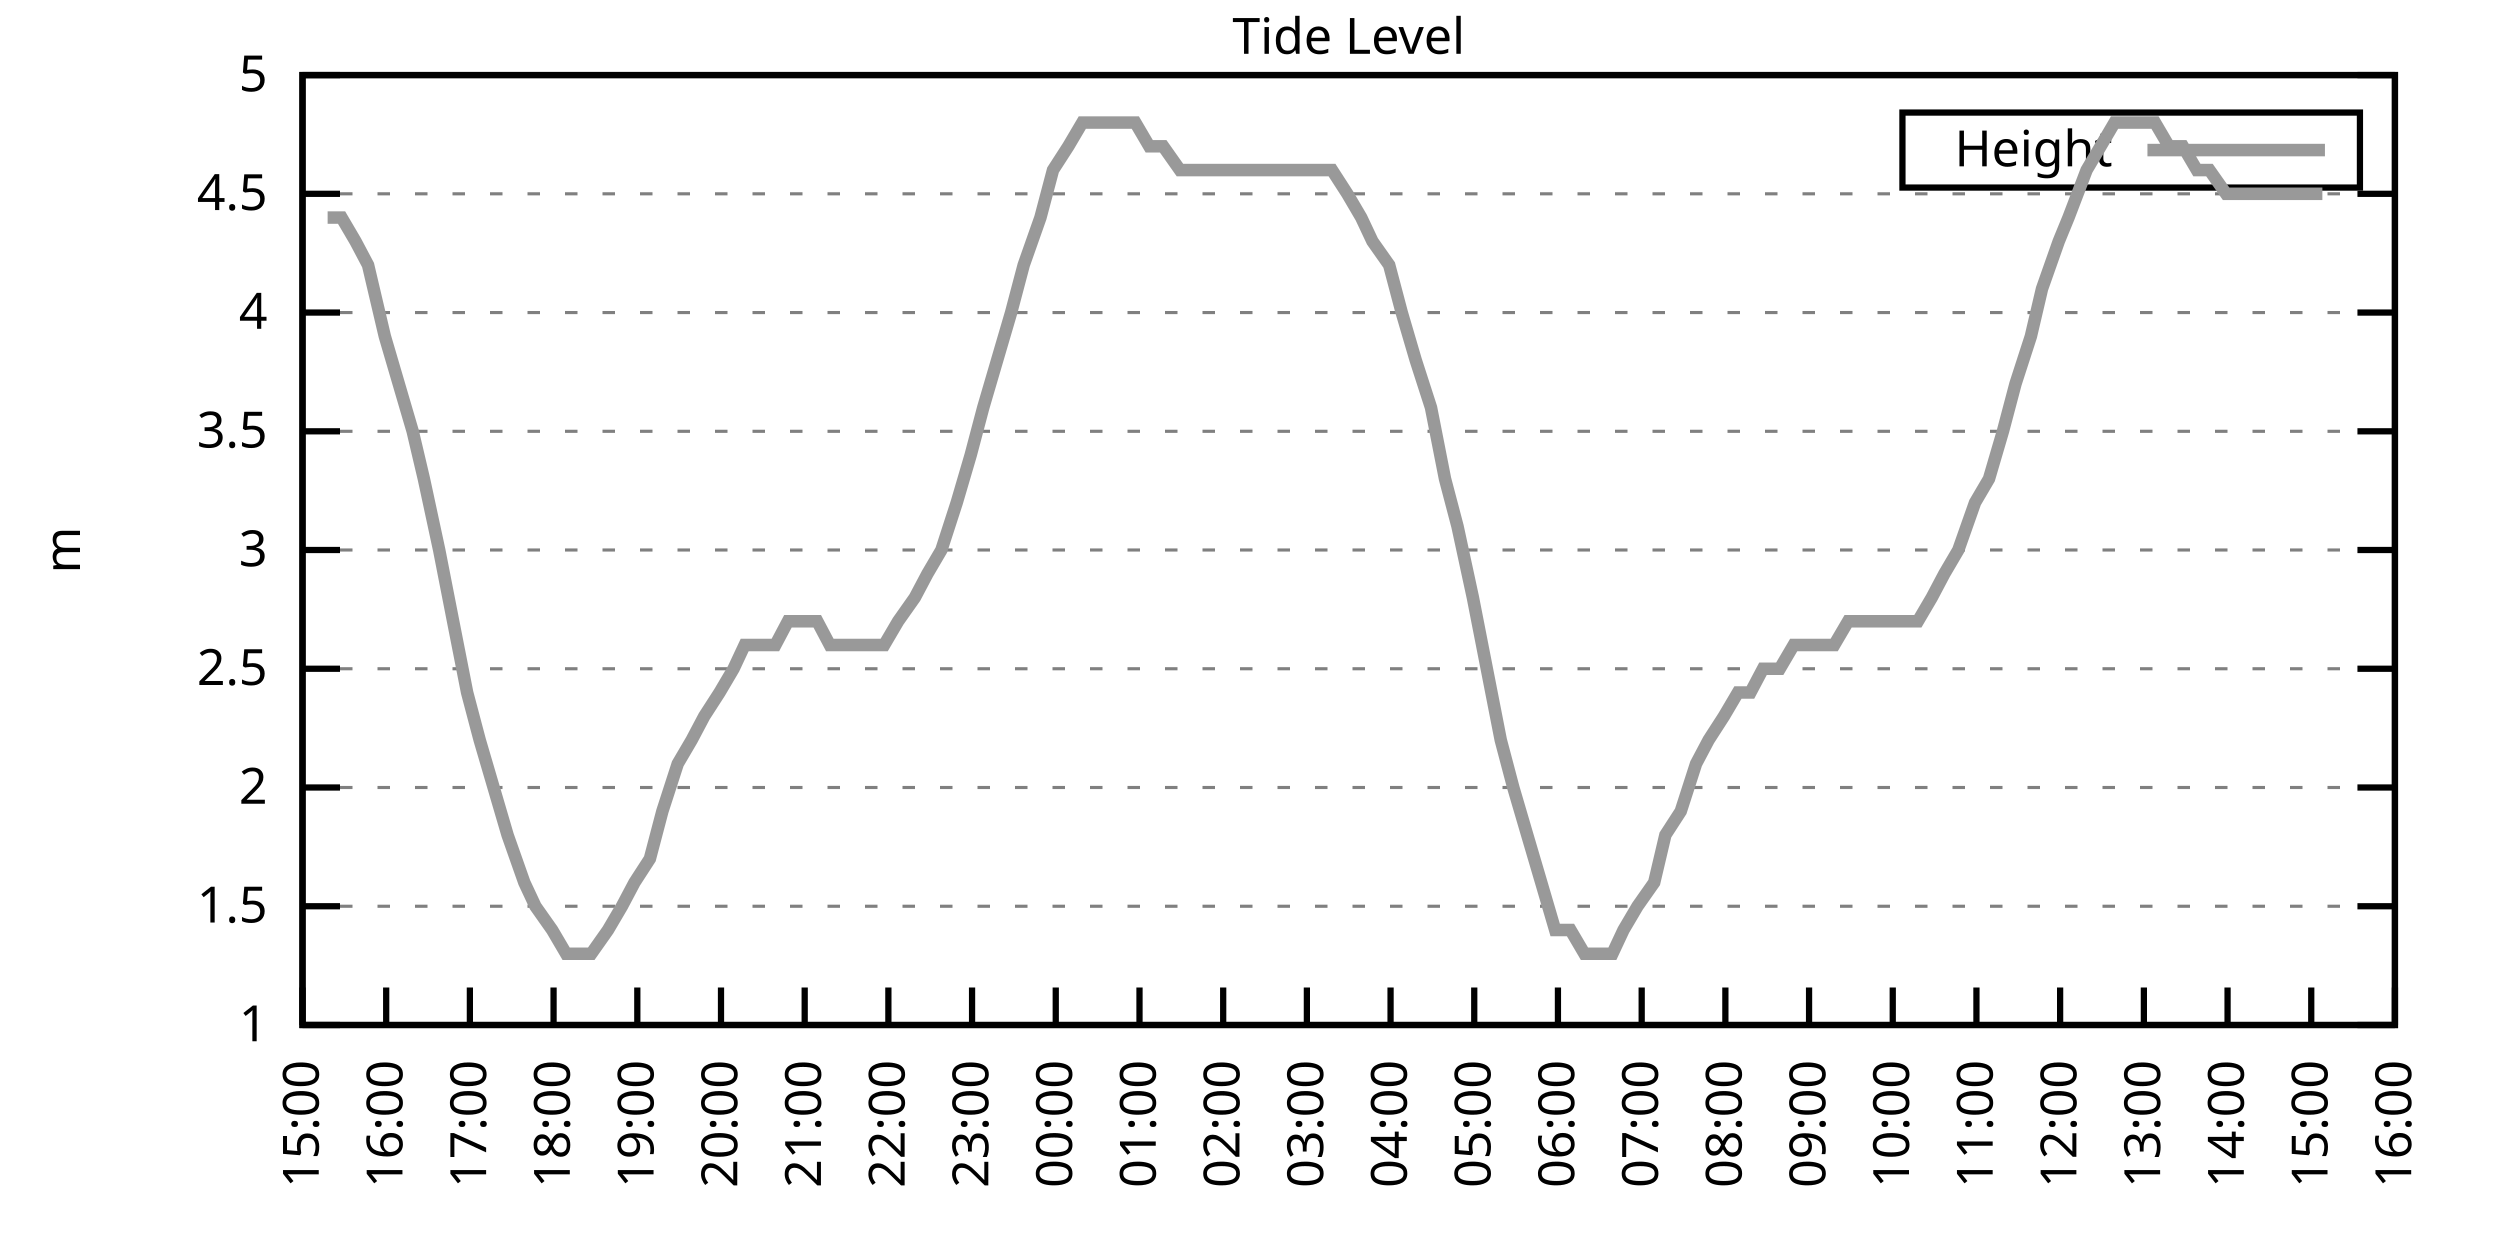
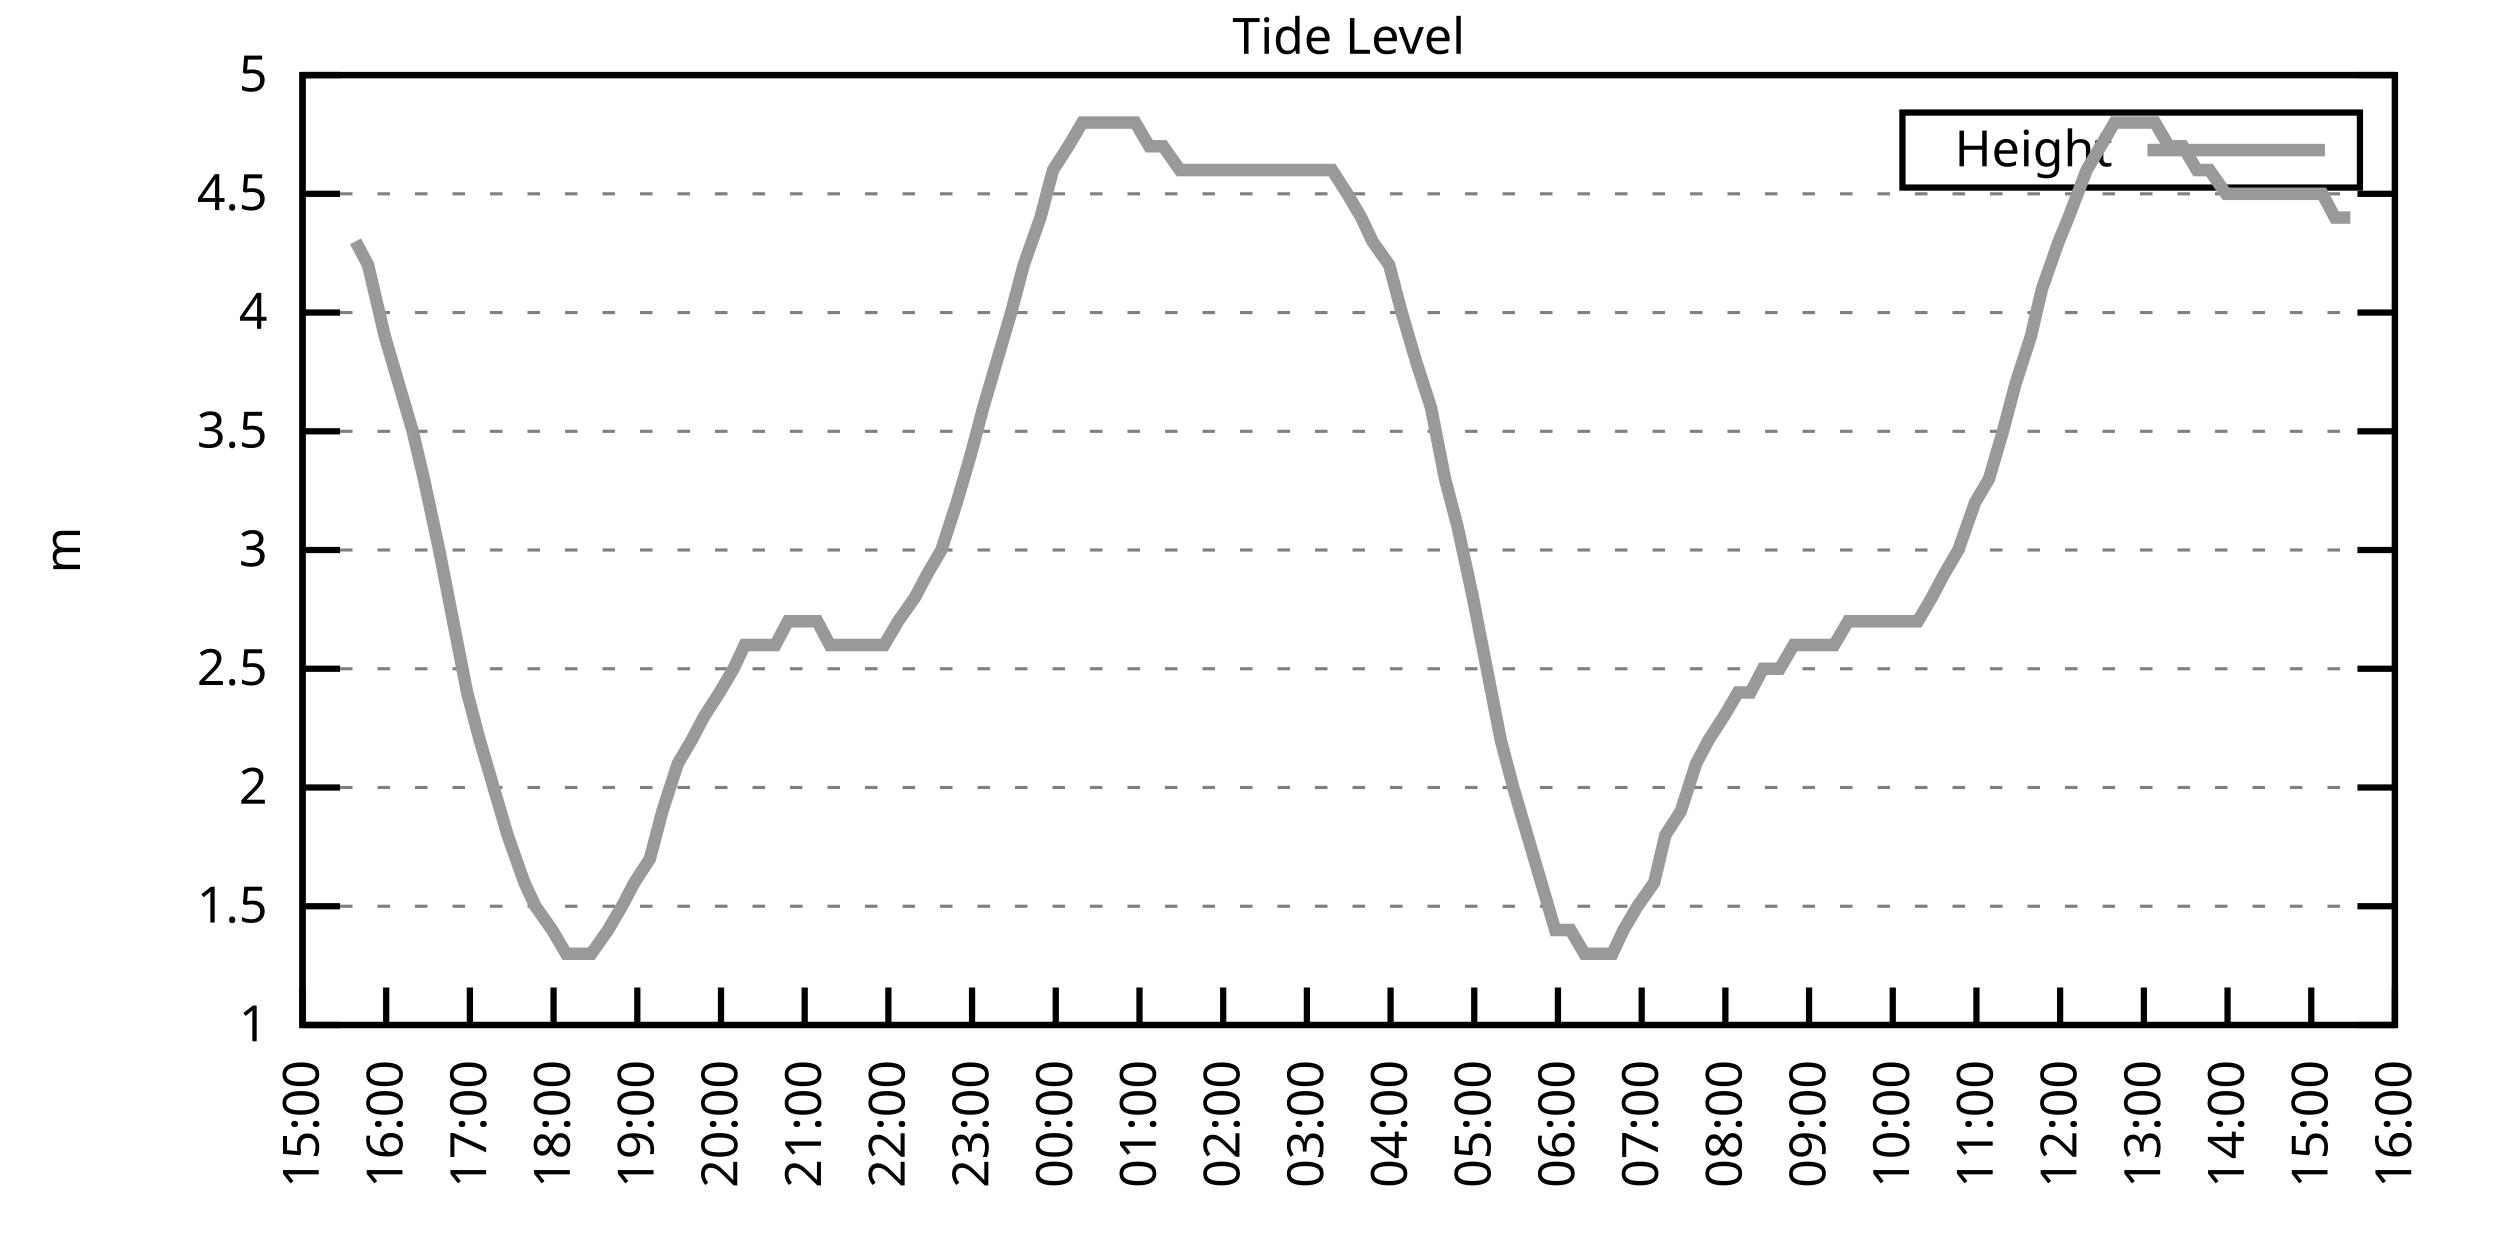
<svg xmlns="http://www.w3.org/2000/svg" xmlns:xlink="http://www.w3.org/1999/xlink" width="400" height="200" viewBox="0 0 400 200">
  <g id="gnuplot_canvas">
    <rect x="0" y="0" width="400" height="200" fill="none" />
    <defs>
      <circle id="gpDot" r="0.5" stroke-width="0.5" stroke="currentColor" />
      <path id="gpPt0" stroke-width="0.333" stroke="currentColor" d="M-1,0 h2 M0,-1 v2" />
      <path id="gpPt1" stroke-width="0.333" stroke="currentColor" d="M-1,-1 L1,1 M1,-1 L-1,1" />
      <path id="gpPt2" stroke-width="0.333" stroke="currentColor" d="M-1,0 L1,0 M0,-1 L0,1 M-1,-1 L1,1 M-1,1 L1,-1" />
      <rect id="gpPt3" stroke-width="0.333" stroke="currentColor" x="-1" y="-1" width="2" height="2" />
      <rect id="gpPt4" stroke-width="0.333" stroke="currentColor" fill="currentColor" x="-1" y="-1" width="2" height="2" />
      <circle id="gpPt5" stroke-width="0.333" stroke="currentColor" cx="0" cy="0" r="1" />
      <use xlink:href="#gpPt5" id="gpPt6" fill="currentColor" stroke="none" />
      <path id="gpPt7" stroke-width="0.333" stroke="currentColor" d="M0,-1.33 L-1.33,0.67 L1.33,0.67 z" />
      <use xlink:href="#gpPt7" id="gpPt8" fill="currentColor" stroke="none" />
      <use xlink:href="#gpPt7" id="gpPt9" stroke="currentColor" transform="rotate(180)" />
      <use xlink:href="#gpPt9" id="gpPt10" fill="currentColor" stroke="none" />
      <use xlink:href="#gpPt3" id="gpPt11" stroke="currentColor" transform="rotate(45)" />
      <use xlink:href="#gpPt11" id="gpPt12" fill="currentColor" stroke="none" />
      <path id="gpPt13" stroke-width="0.333" stroke="currentColor" d="M0,1.330 L1.265,0.411 L0.782,-1.067 L-0.782,-1.076 L-1.265,0.411 z" />
      <use xlink:href="#gpPt13" id="gpPt14" fill="currentColor" stroke="none" />
      <filter id="textbox" filterUnits="objectBoundingBox" x="0" y="0" height="1" width="1">
        <feFlood flood-color="white" flood-opacity="1" result="bgnd" />
        <feComposite in="SourceGraphic" in2="bgnd" operator="atop" />
      </filter>
      <filter id="greybox" filterUnits="objectBoundingBox" x="0" y="0" height="1" width="1">
        <feFlood flood-color="lightgrey" flood-opacity="1" result="grey" />
        <feComposite in="SourceGraphic" in2="grey" operator="atop" />
      </filter>
    </defs>
    <g fill="none" color="white" stroke="currentColor" stroke-width="1.00" stroke-linecap="butt" stroke-linejoin="miter">
</g>
    <g fill="none" color="black" stroke="currentColor" stroke-width="1.00" stroke-linecap="butt" stroke-linejoin="miter">
      <g stroke="none" shape-rendering="crispEdges">
        <polygon fill="rgb(255, 255, 255)" points="48.40,164.00 383.18,164.00 383.18,12.02 48.40,12.02 " />
      </g>
    </g>
    <g fill="none" color="black" stroke="currentColor" stroke-width="1.00" stroke-linecap="butt" stroke-linejoin="miter">
</g>
    <g fill="none" color="black" stroke="black" stroke-width="0.50" stroke-linecap="butt" stroke-linejoin="miter">
</g>
    <g fill="none" color="gray" stroke="currentColor" stroke-width="0.50" stroke-linecap="butt" stroke-linejoin="miter">
      <path stroke="gray" stroke-dasharray="2,4" class="gridline" d="M48.40,164.00 L383.19,164.00  " />
    </g>
    <g fill="none" color="gray" stroke="gray" stroke-width="1.00" stroke-linecap="butt" stroke-linejoin="miter">
</g>
    <g fill="none" color="black" stroke="currentColor" stroke-width="1.00" stroke-linecap="butt" stroke-linejoin="miter">
      <path stroke="black" d="M48.40,164.00 L54.40,164.00 M383.19,164.00 L377.19,164.00  " />
      <g transform="translate(42.80,166.60)" stroke="none" fill="black" font-family="Sans" font-size="8.00" text-anchor="end">
        <text>
          <tspan font-family="Sans"> 1</tspan>
        </text>
      </g>
    </g>
    <g fill="none" color="black" stroke="currentColor" stroke-width="1.00" stroke-linecap="butt" stroke-linejoin="miter">
</g>
    <g fill="none" color="black" stroke="black" stroke-width="0.50" stroke-linecap="butt" stroke-linejoin="miter">
</g>
    <g fill="none" color="gray" stroke="currentColor" stroke-width="0.50" stroke-linecap="butt" stroke-linejoin="miter">
      <path stroke="gray" stroke-dasharray="2,4" class="gridline" d="M48.40,145.00 L383.19,145.00  " />
    </g>
    <g fill="none" color="gray" stroke="gray" stroke-width="1.00" stroke-linecap="butt" stroke-linejoin="miter">
</g>
    <g fill="none" color="black" stroke="currentColor" stroke-width="1.00" stroke-linecap="butt" stroke-linejoin="miter">
      <path stroke="black" d="M48.40,145.00 L54.40,145.00 M383.19,145.00 L377.19,145.00  " />
      <g transform="translate(42.80,147.60)" stroke="none" fill="black" font-family="Sans" font-size="8.00" text-anchor="end">
        <text>
          <tspan font-family="Sans"> 1.5</tspan>
        </text>
      </g>
    </g>
    <g fill="none" color="black" stroke="currentColor" stroke-width="1.00" stroke-linecap="butt" stroke-linejoin="miter">
</g>
    <g fill="none" color="black" stroke="black" stroke-width="0.50" stroke-linecap="butt" stroke-linejoin="miter">
</g>
    <g fill="none" color="gray" stroke="currentColor" stroke-width="0.50" stroke-linecap="butt" stroke-linejoin="miter">
      <path stroke="gray" stroke-dasharray="2,4" class="gridline" d="M48.40,126.00 L383.19,126.00  " />
    </g>
    <g fill="none" color="gray" stroke="gray" stroke-width="1.00" stroke-linecap="butt" stroke-linejoin="miter">
</g>
    <g fill="none" color="black" stroke="currentColor" stroke-width="1.00" stroke-linecap="butt" stroke-linejoin="miter">
      <path stroke="black" d="M48.40,126.00 L54.40,126.00 M383.19,126.00 L377.19,126.00  " />
      <g transform="translate(42.80,128.60)" stroke="none" fill="black" font-family="Sans" font-size="8.00" text-anchor="end">
        <text>
          <tspan font-family="Sans"> 2</tspan>
        </text>
      </g>
    </g>
    <g fill="none" color="black" stroke="currentColor" stroke-width="1.00" stroke-linecap="butt" stroke-linejoin="miter">
</g>
    <g fill="none" color="black" stroke="black" stroke-width="0.50" stroke-linecap="butt" stroke-linejoin="miter">
</g>
    <g fill="none" color="gray" stroke="currentColor" stroke-width="0.50" stroke-linecap="butt" stroke-linejoin="miter">
      <path stroke="gray" stroke-dasharray="2,4" class="gridline" d="M48.40,107.00 L383.19,107.00  " />
    </g>
    <g fill="none" color="gray" stroke="gray" stroke-width="1.00" stroke-linecap="butt" stroke-linejoin="miter">
</g>
    <g fill="none" color="black" stroke="currentColor" stroke-width="1.00" stroke-linecap="butt" stroke-linejoin="miter">
      <path stroke="black" d="M48.40,107.00 L54.40,107.00 M383.19,107.00 L377.19,107.00  " />
      <g transform="translate(42.80,109.60)" stroke="none" fill="black" font-family="Sans" font-size="8.00" text-anchor="end">
        <text>
          <tspan font-family="Sans"> 2.5</tspan>
        </text>
      </g>
    </g>
    <g fill="none" color="black" stroke="currentColor" stroke-width="1.00" stroke-linecap="butt" stroke-linejoin="miter">
</g>
    <g fill="none" color="black" stroke="black" stroke-width="0.50" stroke-linecap="butt" stroke-linejoin="miter">
</g>
    <g fill="none" color="gray" stroke="currentColor" stroke-width="0.50" stroke-linecap="butt" stroke-linejoin="miter">
      <path stroke="gray" stroke-dasharray="2,4" class="gridline" d="M48.40,88.00 L383.19,88.00  " />
    </g>
    <g fill="none" color="gray" stroke="gray" stroke-width="1.00" stroke-linecap="butt" stroke-linejoin="miter">
</g>
    <g fill="none" color="black" stroke="currentColor" stroke-width="1.00" stroke-linecap="butt" stroke-linejoin="miter">
      <path stroke="black" d="M48.40,88.00 L54.40,88.00 M383.19,88.00 L377.19,88.00  " />
      <g transform="translate(42.80,90.60)" stroke="none" fill="black" font-family="Sans" font-size="8.00" text-anchor="end">
        <text>
          <tspan font-family="Sans"> 3</tspan>
        </text>
      </g>
    </g>
    <g fill="none" color="black" stroke="currentColor" stroke-width="1.00" stroke-linecap="butt" stroke-linejoin="miter">
</g>
    <g fill="none" color="black" stroke="black" stroke-width="0.50" stroke-linecap="butt" stroke-linejoin="miter">
</g>
    <g fill="none" color="gray" stroke="currentColor" stroke-width="0.50" stroke-linecap="butt" stroke-linejoin="miter">
      <path stroke="gray" stroke-dasharray="2,4" class="gridline" d="M48.40,69.01 L383.19,69.01  " />
    </g>
    <g fill="none" color="gray" stroke="gray" stroke-width="1.00" stroke-linecap="butt" stroke-linejoin="miter">
</g>
    <g fill="none" color="black" stroke="currentColor" stroke-width="1.00" stroke-linecap="butt" stroke-linejoin="miter">
      <path stroke="black" d="M48.40,69.01 L54.40,69.01 M383.19,69.01 L377.19,69.01  " />
      <g transform="translate(42.80,71.61)" stroke="none" fill="black" font-family="Sans" font-size="8.00" text-anchor="end">
        <text>
          <tspan font-family="Sans"> 3.5</tspan>
        </text>
      </g>
    </g>
    <g fill="none" color="black" stroke="currentColor" stroke-width="1.00" stroke-linecap="butt" stroke-linejoin="miter">
</g>
    <g fill="none" color="black" stroke="black" stroke-width="0.50" stroke-linecap="butt" stroke-linejoin="miter">
</g>
    <g fill="none" color="gray" stroke="currentColor" stroke-width="0.50" stroke-linecap="butt" stroke-linejoin="miter">
      <path stroke="gray" stroke-dasharray="2,4" class="gridline" d="M48.40,50.01 L383.19,50.01  " />
    </g>
    <g fill="none" color="gray" stroke="gray" stroke-width="1.00" stroke-linecap="butt" stroke-linejoin="miter">
</g>
    <g fill="none" color="black" stroke="currentColor" stroke-width="1.00" stroke-linecap="butt" stroke-linejoin="miter">
      <path stroke="black" d="M48.40,50.01 L54.40,50.01 M383.19,50.01 L377.19,50.01  " />
      <g transform="translate(42.80,52.61)" stroke="none" fill="black" font-family="Sans" font-size="8.00" text-anchor="end">
        <text>
          <tspan font-family="Sans"> 4</tspan>
        </text>
      </g>
    </g>
    <g fill="none" color="black" stroke="currentColor" stroke-width="1.00" stroke-linecap="butt" stroke-linejoin="miter">
</g>
    <g fill="none" color="black" stroke="black" stroke-width="0.50" stroke-linecap="butt" stroke-linejoin="miter">
</g>
    <g fill="none" color="gray" stroke="currentColor" stroke-width="0.50" stroke-linecap="butt" stroke-linejoin="miter">
      <path stroke="gray" stroke-dasharray="2,4" class="gridline" d="M48.40,31.01 L383.19,31.01  " />
    </g>
    <g fill="none" color="gray" stroke="gray" stroke-width="1.00" stroke-linecap="butt" stroke-linejoin="miter">
</g>
    <g fill="none" color="black" stroke="currentColor" stroke-width="1.00" stroke-linecap="butt" stroke-linejoin="miter">
      <path stroke="black" d="M48.40,31.01 L54.40,31.01 M383.19,31.01 L377.19,31.01  " />
      <g transform="translate(42.80,33.61)" stroke="none" fill="black" font-family="Sans" font-size="8.00" text-anchor="end">
        <text>
          <tspan font-family="Sans"> 4.5</tspan>
        </text>
      </g>
    </g>
    <g fill="none" color="black" stroke="currentColor" stroke-width="1.00" stroke-linecap="butt" stroke-linejoin="miter">
</g>
    <g fill="none" color="black" stroke="black" stroke-width="0.50" stroke-linecap="butt" stroke-linejoin="miter">
</g>
    <g fill="none" color="gray" stroke="currentColor" stroke-width="0.50" stroke-linecap="butt" stroke-linejoin="miter">
      <path stroke="gray" stroke-dasharray="2,4" class="gridline" d="M48.40,12.01 L383.19,12.01  " />
    </g>
    <g fill="none" color="gray" stroke="gray" stroke-width="1.00" stroke-linecap="butt" stroke-linejoin="miter">
</g>
    <g fill="none" color="black" stroke="currentColor" stroke-width="1.00" stroke-linecap="butt" stroke-linejoin="miter">
      <path stroke="black" d="M48.40,12.01 L54.40,12.01 M383.19,12.01 L377.19,12.01  " />
      <g transform="translate(42.80,14.61)" stroke="none" fill="black" font-family="Sans" font-size="8.00" text-anchor="end">
        <text>
          <tspan font-family="Sans"> 5</tspan>
        </text>
      </g>
    </g>
    <g fill="none" color="black" stroke="currentColor" stroke-width="1.00" stroke-linecap="butt" stroke-linejoin="miter">
      <path stroke="black" d="M48.40,164.00 L48.40,158.00  " />
      <g transform="translate(51.00,169.60) rotate(270.00)" stroke="none" fill="black" font-family="Sans" font-size="8.00" text-anchor="end">
        <text>
          <tspan font-family="Sans">15:00</tspan>
        </text>
      </g>
    </g>
    <g fill="none" color="black" stroke="currentColor" stroke-width="1.00" stroke-linecap="butt" stroke-linejoin="miter">
      <path stroke="black" d="M61.79,164.00 L61.79,158.00  " />
      <g transform="translate(64.39,169.60) rotate(270.00)" stroke="none" fill="black" font-family="Sans" font-size="8.00" text-anchor="end">
        <text>
          <tspan font-family="Sans">16:00</tspan>
        </text>
      </g>
    </g>
    <g fill="none" color="black" stroke="currentColor" stroke-width="1.00" stroke-linecap="butt" stroke-linejoin="miter">
      <path stroke="black" d="M75.18,164.00 L75.18,158.00  " />
      <g transform="translate(77.78,169.60) rotate(270.00)" stroke="none" fill="black" font-family="Sans" font-size="8.00" text-anchor="end">
        <text>
          <tspan font-family="Sans">17:00</tspan>
        </text>
      </g>
    </g>
    <g fill="none" color="black" stroke="currentColor" stroke-width="1.00" stroke-linecap="butt" stroke-linejoin="miter">
      <path stroke="black" d="M88.57,164.00 L88.57,158.00  " />
      <g transform="translate(91.17,169.60) rotate(270.00)" stroke="none" fill="black" font-family="Sans" font-size="8.00" text-anchor="end">
        <text>
          <tspan font-family="Sans">18:00</tspan>
        </text>
      </g>
    </g>
    <g fill="none" color="black" stroke="currentColor" stroke-width="1.00" stroke-linecap="butt" stroke-linejoin="miter">
      <path stroke="black" d="M101.97,164.00 L101.97,158.00  " />
      <g transform="translate(104.57,169.60) rotate(270.00)" stroke="none" fill="black" font-family="Sans" font-size="8.00" text-anchor="end">
        <text>
          <tspan font-family="Sans">19:00</tspan>
        </text>
      </g>
    </g>
    <g fill="none" color="black" stroke="currentColor" stroke-width="1.00" stroke-linecap="butt" stroke-linejoin="miter">
      <path stroke="black" d="M115.36,164.00 L115.36,158.00  " />
      <g transform="translate(117.96,169.60) rotate(270.00)" stroke="none" fill="black" font-family="Sans" font-size="8.00" text-anchor="end">
        <text>
          <tspan font-family="Sans">20:00</tspan>
        </text>
      </g>
    </g>
    <g fill="none" color="black" stroke="currentColor" stroke-width="1.00" stroke-linecap="butt" stroke-linejoin="miter">
      <path stroke="black" d="M128.75,164.00 L128.75,158.00  " />
      <g transform="translate(131.35,169.60) rotate(270.00)" stroke="none" fill="black" font-family="Sans" font-size="8.00" text-anchor="end">
        <text>
          <tspan font-family="Sans">21:00</tspan>
        </text>
      </g>
    </g>
    <g fill="none" color="black" stroke="currentColor" stroke-width="1.00" stroke-linecap="butt" stroke-linejoin="miter">
      <path stroke="black" d="M142.14,164.00 L142.14,158.00  " />
      <g transform="translate(144.74,169.60) rotate(270.00)" stroke="none" fill="black" font-family="Sans" font-size="8.00" text-anchor="end">
        <text>
          <tspan font-family="Sans">22:00</tspan>
        </text>
      </g>
    </g>
    <g fill="none" color="black" stroke="currentColor" stroke-width="1.00" stroke-linecap="butt" stroke-linejoin="miter">
      <path stroke="black" d="M155.53,164.00 L155.53,158.00  " />
      <g transform="translate(158.13,169.60) rotate(270.00)" stroke="none" fill="black" font-family="Sans" font-size="8.00" text-anchor="end">
        <text>
          <tspan font-family="Sans">23:00</tspan>
        </text>
      </g>
    </g>
    <g fill="none" color="black" stroke="currentColor" stroke-width="1.00" stroke-linecap="butt" stroke-linejoin="miter">
      <path stroke="black" d="M168.92,164.00 L168.92,158.00  " />
      <g transform="translate(171.52,169.60) rotate(270.00)" stroke="none" fill="black" font-family="Sans" font-size="8.00" text-anchor="end">
        <text>
          <tspan font-family="Sans">00:00</tspan>
        </text>
      </g>
    </g>
    <g fill="none" color="black" stroke="currentColor" stroke-width="1.00" stroke-linecap="butt" stroke-linejoin="miter">
      <path stroke="black" d="M182.32,164.00 L182.32,158.00  " />
      <g transform="translate(184.92,169.60) rotate(270.00)" stroke="none" fill="black" font-family="Sans" font-size="8.00" text-anchor="end">
        <text>
          <tspan font-family="Sans">01:00</tspan>
        </text>
      </g>
    </g>
    <g fill="none" color="black" stroke="currentColor" stroke-width="1.00" stroke-linecap="butt" stroke-linejoin="miter">
      <path stroke="black" d="M195.71,164.00 L195.71,158.00  " />
      <g transform="translate(198.31,169.60) rotate(270.00)" stroke="none" fill="black" font-family="Sans" font-size="8.00" text-anchor="end">
        <text>
          <tspan font-family="Sans">02:00</tspan>
        </text>
      </g>
    </g>
    <g fill="none" color="black" stroke="currentColor" stroke-width="1.00" stroke-linecap="butt" stroke-linejoin="miter">
      <path stroke="black" d="M209.10,164.00 L209.10,158.00  " />
      <g transform="translate(211.70,169.60) rotate(270.00)" stroke="none" fill="black" font-family="Sans" font-size="8.00" text-anchor="end">
        <text>
          <tspan font-family="Sans">03:00</tspan>
        </text>
      </g>
    </g>
    <g fill="none" color="black" stroke="currentColor" stroke-width="1.00" stroke-linecap="butt" stroke-linejoin="miter">
      <path stroke="black" d="M222.49,164.00 L222.49,158.00  " />
      <g transform="translate(225.09,169.60) rotate(270.00)" stroke="none" fill="black" font-family="Sans" font-size="8.00" text-anchor="end">
        <text>
          <tspan font-family="Sans">04:00</tspan>
        </text>
      </g>
    </g>
    <g fill="none" color="black" stroke="currentColor" stroke-width="1.00" stroke-linecap="butt" stroke-linejoin="miter">
      <path stroke="black" d="M235.88,164.00 L235.88,158.00  " />
      <g transform="translate(238.48,169.60) rotate(270.00)" stroke="none" fill="black" font-family="Sans" font-size="8.00" text-anchor="end">
        <text>
          <tspan font-family="Sans">05:00</tspan>
        </text>
      </g>
    </g>
    <g fill="none" color="black" stroke="currentColor" stroke-width="1.00" stroke-linecap="butt" stroke-linejoin="miter">
      <path stroke="black" d="M249.27,164.00 L249.27,158.00  " />
      <g transform="translate(251.87,169.60) rotate(270.00)" stroke="none" fill="black" font-family="Sans" font-size="8.00" text-anchor="end">
        <text>
          <tspan font-family="Sans">06:00</tspan>
        </text>
      </g>
    </g>
    <g fill="none" color="black" stroke="currentColor" stroke-width="1.00" stroke-linecap="butt" stroke-linejoin="miter">
      <path stroke="black" d="M262.67,164.00 L262.67,158.00  " />
      <g transform="translate(265.27,169.60) rotate(270.00)" stroke="none" fill="black" font-family="Sans" font-size="8.00" text-anchor="end">
        <text>
          <tspan font-family="Sans">07:00</tspan>
        </text>
      </g>
    </g>
    <g fill="none" color="black" stroke="currentColor" stroke-width="1.00" stroke-linecap="butt" stroke-linejoin="miter">
      <path stroke="black" d="M276.06,164.00 L276.06,158.00  " />
      <g transform="translate(278.66,169.60) rotate(270.00)" stroke="none" fill="black" font-family="Sans" font-size="8.00" text-anchor="end">
        <text>
          <tspan font-family="Sans">08:00</tspan>
        </text>
      </g>
    </g>
    <g fill="none" color="black" stroke="currentColor" stroke-width="1.00" stroke-linecap="butt" stroke-linejoin="miter">
      <path stroke="black" d="M289.45,164.00 L289.45,158.00  " />
      <g transform="translate(292.05,169.60) rotate(270.00)" stroke="none" fill="black" font-family="Sans" font-size="8.00" text-anchor="end">
        <text>
          <tspan font-family="Sans">09:00</tspan>
        </text>
      </g>
    </g>
    <g fill="none" color="black" stroke="currentColor" stroke-width="1.00" stroke-linecap="butt" stroke-linejoin="miter">
      <path stroke="black" d="M302.84,164.00 L302.84,158.00  " />
      <g transform="translate(305.44,169.60) rotate(270.00)" stroke="none" fill="black" font-family="Sans" font-size="8.00" text-anchor="end">
        <text>
          <tspan font-family="Sans">10:00</tspan>
        </text>
      </g>
    </g>
    <g fill="none" color="black" stroke="currentColor" stroke-width="1.00" stroke-linecap="butt" stroke-linejoin="miter">
      <path stroke="black" d="M316.23,164.00 L316.23,158.00  " />
      <g transform="translate(318.83,169.60) rotate(270.00)" stroke="none" fill="black" font-family="Sans" font-size="8.00" text-anchor="end">
        <text>
          <tspan font-family="Sans">11:00</tspan>
        </text>
      </g>
    </g>
    <g fill="none" color="black" stroke="currentColor" stroke-width="1.00" stroke-linecap="butt" stroke-linejoin="miter">
      <path stroke="black" d="M329.62,164.00 L329.62,158.00  " />
      <g transform="translate(332.22,169.60) rotate(270.00)" stroke="none" fill="black" font-family="Sans" font-size="8.00" text-anchor="end">
        <text>
          <tspan font-family="Sans">12:00</tspan>
        </text>
      </g>
    </g>
    <g fill="none" color="black" stroke="currentColor" stroke-width="1.00" stroke-linecap="butt" stroke-linejoin="miter">
      <path stroke="black" d="M343.02,164.00 L343.02,158.00  " />
      <g transform="translate(345.62,169.60) rotate(270.00)" stroke="none" fill="black" font-family="Sans" font-size="8.00" text-anchor="end">
        <text>
          <tspan font-family="Sans">13:00</tspan>
        </text>
      </g>
    </g>
    <g fill="none" color="black" stroke="currentColor" stroke-width="1.00" stroke-linecap="butt" stroke-linejoin="miter">
      <path stroke="black" d="M356.41,164.00 L356.41,158.00  " />
      <g transform="translate(359.01,169.60) rotate(270.00)" stroke="none" fill="black" font-family="Sans" font-size="8.00" text-anchor="end">
        <text>
          <tspan font-family="Sans">14:00</tspan>
        </text>
      </g>
    </g>
    <g fill="none" color="black" stroke="currentColor" stroke-width="1.00" stroke-linecap="butt" stroke-linejoin="miter">
      <path stroke="black" d="M369.80,164.00 L369.80,158.00  " />
      <g transform="translate(372.40,169.60) rotate(270.00)" stroke="none" fill="black" font-family="Sans" font-size="8.00" text-anchor="end">
        <text>
          <tspan font-family="Sans">15:00</tspan>
        </text>
      </g>
    </g>
    <g fill="none" color="black" stroke="currentColor" stroke-width="1.00" stroke-linecap="butt" stroke-linejoin="miter">
      <path stroke="black" d="M383.19,164.00 L383.19,158.00  " />
      <g transform="translate(385.79,169.60) rotate(270.00)" stroke="none" fill="black" font-family="Sans" font-size="8.00" text-anchor="end">
        <text>
          <tspan font-family="Sans">16:00</tspan>
        </text>
      </g>
    </g>
    <g fill="none" color="black" stroke="currentColor" stroke-width="1.00" stroke-linecap="butt" stroke-linejoin="miter">
</g>
    <g fill="none" color="black" stroke="currentColor" stroke-width="1.00" stroke-linecap="butt" stroke-linejoin="miter">
      <path stroke="black" d="M48.40,12.01 L48.40,164.00 L383.19,164.00 L383.19,12.01 L48.40,12.01 Z  " />
    </g>
    <g fill="none" color="black" stroke="currentColor" stroke-width="1.00" stroke-linecap="butt" stroke-linejoin="miter">
</g>
    <g fill="none" color="black" stroke="currentColor" stroke-width="1.00" stroke-linecap="butt" stroke-linejoin="miter">
      <path stroke="black" d="M304.39,30.01 L304.39,18.01 L377.59,18.01 L377.59,30.01 L304.39,30.01 Z  " />
    </g>
    <g id="Tide_level_plot_1">
      <g fill="none" color="white" stroke="black" stroke-width="2.00" stroke-linecap="butt" stroke-linejoin="miter">
</g>
      <g fill="none" color="black" stroke="currentColor" stroke-width="2.00" stroke-linecap="butt" stroke-linejoin="miter">
        <g transform="translate(337.99,26.61)" stroke="none" fill="black" font-family="Sans" font-size="8.00" text-anchor="end">
          <text>
            <tspan font-family="Sans">Height</tspan>
          </text>
        </g>
      </g>
      <g fill="none" color="black" stroke="currentColor" stroke-width="2.00" stroke-linecap="butt" stroke-linejoin="miter">
-         <path stroke="rgb(153, 153, 153)" d="M343.59,24.01 L371.99,24.01 M52.42,34.81 L54.65,34.81 L56.88,38.61 L58.89,42.41 L61.57,53.81 L63.80,61.41   L66.03,69.01 L67.82,76.61 L70.27,88.00 L72.50,99.40 L74.74,110.80 L76.75,118.40 L78.98,126.00 L81.21,133.60   L83.89,141.20 L85.67,145.00 L88.35,148.80 L90.58,152.60 L92.82,152.60 L94.60,152.60 L97.28,148.80 L99.51,145.00   L101.52,141.20 L103.98,137.40 L105.98,129.80 L108.44,122.20 L110.67,118.40 L112.68,114.60 L115.13,110.80 L117.37,107.00   L119.15,103.20 L121.16,103.20 L124.06,103.20 L126.07,99.40 L128.30,99.40 L130.76,99.40 L132.77,103.20 L135.00,103.20   L137.45,103.20 L139.46,103.20 L141.47,103.20 L143.70,99.40 L146.38,95.60 L148.39,91.80 L150.62,88.00 L153.08,80.41   L155.31,72.81 L157.32,65.21 L159.55,57.61 L161.78,50.01 L163.79,42.41 L166.47,34.81 L168.48,27.21 L170.93,23.41   L173.17,19.61 L175.40,19.61 L177.63,19.61 L179.86,19.61 L181.65,19.61 L183.88,23.41 L186.11,23.41 L188.79,27.21   L190.80,27.21 L193.25,27.21 L195.04,27.21 L197.05,27.21 L199.28,27.21 L201.51,27.21 L204.41,27.21 L206.64,27.21   L208.43,27.21 L211.11,27.21 L213.12,27.21 L215.57,31.01 L217.80,34.81 L219.59,38.61 L222.27,42.41 L224.28,50.01   L226.51,57.61 L228.96,65.21 L231.20,76.61 L233.20,84.21 L235.66,95.60 L237.89,107.00 L240.12,118.40 L242.13,126.00   L244.36,133.60 L246.60,141.20 L248.83,148.80 L251.28,148.80 L253.51,152.60 L255.75,152.60 L257.98,152.60 L259.76,148.80   L262.00,145.00 L264.67,141.20 L266.46,133.60 L268.92,129.80 L271.37,122.20 L273.38,118.40 L275.83,114.60 L278.07,110.80   L280.07,110.80 L282.08,107.00 L284.76,107.00 L286.99,103.20 L289.00,103.20 L291.23,103.20 L293.47,103.20 L295.70,99.40   L297.71,99.40 L299.94,99.40 L302.39,99.40 L304.63,99.40 L306.86,99.40 L309.09,95.60 L311.10,91.80 L313.33,88.00   L316.01,80.41 L318.24,76.61 L320.47,69.01 L322.48,61.41 L324.94,53.81 L326.72,46.21 L329.40,38.61 L330.96,34.81   L333.86,27.21 L336.10,23.41 L338.33,19.61 L340.11,19.61 L342.35,19.61 L344.80,19.61 L347.03,23.41 L349.26,23.41   L351.50,27.21 L353.51,27.21 L356.18,31.01 L357.75,31.01 L360.20,31.01 L362.43,31.01 L364.66,31.01 L366.90,31.01   L369.35,31.01 L371.58,31.01  " />
+         <path stroke="rgb(153, 153, 153)" d="M343.59,24.01 L371.99,24.01 M56.88,38.61 L58.89,42.41 L61.57,53.81 L63.80,61.41 L66.03,69.01 L67.82,76.61   L70.27,88.00 L72.50,99.40 L74.74,110.80 L76.75,118.40 L78.98,126.00 L81.21,133.60 L83.89,141.20 L85.67,145.00   L88.35,148.80 L90.58,152.60 L92.82,152.60 L94.60,152.60 L97.28,148.80 L99.51,145.00 L101.52,141.20 L103.98,137.40   L105.98,129.80 L108.44,122.20 L110.67,118.40 L112.68,114.60 L115.13,110.80 L117.37,107.00 L119.15,103.20 L121.16,103.20   L124.06,103.20 L126.07,99.40 L128.30,99.40 L130.76,99.40 L132.77,103.20 L135.00,103.20 L137.45,103.20 L139.46,103.20   L141.47,103.20 L143.70,99.40 L146.38,95.60 L148.39,91.80 L150.62,88.00 L153.08,80.41 L155.31,72.81 L157.32,65.21   L159.55,57.61 L161.78,50.01 L163.79,42.41 L166.47,34.81 L168.48,27.21 L170.93,23.41 L173.17,19.61 L175.40,19.61   L177.63,19.61 L179.86,19.61 L181.65,19.61 L183.88,23.41 L186.11,23.41 L188.79,27.21 L190.80,27.21 L193.25,27.21   L195.04,27.21 L197.05,27.21 L199.28,27.21 L201.51,27.21 L204.41,27.21 L206.64,27.21 L208.43,27.21 L211.11,27.21   L213.12,27.21 L215.57,31.01 L217.80,34.81 L219.59,38.61 L222.27,42.41 L224.28,50.01 L226.51,57.61 L228.96,65.21   L231.20,76.61 L233.20,84.21 L235.66,95.60 L237.89,107.00 L240.12,118.40 L242.13,126.00 L244.36,133.60 L246.60,141.20   L248.83,148.80 L251.28,148.80 L253.51,152.60 L255.75,152.60 L257.98,152.60 L259.76,148.80 L262.00,145.00 L264.67,141.20   L266.46,133.60 L268.92,129.80 L271.37,122.20 L273.38,118.40 L275.83,114.60 L278.07,110.80 L280.07,110.80 L282.08,107.00   L284.76,107.00 L286.99,103.20 L289.00,103.20 L291.23,103.20 L293.47,103.20 L295.70,99.40 L297.71,99.40 L299.94,99.40   L302.39,99.40 L304.63,99.40 L306.86,99.40 L309.09,95.60 L311.10,91.80 L313.33,88.00 L316.01,80.41 L318.24,76.61   L320.47,69.01 L322.48,61.41 L324.94,53.81 L326.72,46.21 L329.40,38.61 L330.96,34.81 L333.86,27.21 L336.10,23.41   L338.33,19.61 L340.11,19.61 L342.35,19.61 L344.80,19.61 L347.03,23.41 L349.26,23.41 L351.50,27.21 L353.51,27.21   L356.18,31.01 L357.75,31.01 L360.20,31.01 L362.43,31.01 L364.66,31.01 L366.90,31.01 L369.35,31.01 L371.58,31.01   L373.59,34.81 L376.05,34.81  " />
      </g>
    </g>
    <g fill="none" color="black" stroke="currentColor" stroke-width="2.00" stroke-linecap="butt" stroke-linejoin="miter">
</g>
    <g fill="none" color="black" stroke="black" stroke-width="1.00" stroke-linecap="butt" stroke-linejoin="miter">
</g>
    <g fill="none" color="black" stroke="currentColor" stroke-width="1.00" stroke-linecap="butt" stroke-linejoin="miter">
      <path stroke="black" d="M48.40,12.01 L48.40,164.00 L383.19,164.00 L383.19,12.01 L48.40,12.01 Z  " />
      <g transform="translate(12.80,88.01) rotate(270.00)" stroke="none" fill="black" font-family="Sans" font-size="8.00" text-anchor="middle">
        <text>
          <tspan font-family="Sans">m</tspan>
        </text>
      </g>
    </g>
    <g fill="none" color="black" stroke="currentColor" stroke-width="1.00" stroke-linecap="butt" stroke-linejoin="miter">
</g>
    <g fill="none" color="black" stroke="currentColor" stroke-width="1.00" stroke-linecap="butt" stroke-linejoin="miter">
      <g transform="translate(215.79,8.61)" stroke="none" fill="black" font-family="Sans" font-size="8.00" text-anchor="middle">
        <text>
          <tspan font-family="Sans">Tide Level</tspan>
        </text>
      </g>
    </g>
    <g fill="none" color="black" stroke="currentColor" stroke-width="1.00" stroke-linecap="butt" stroke-linejoin="miter">
</g>
  </g>
</svg>
